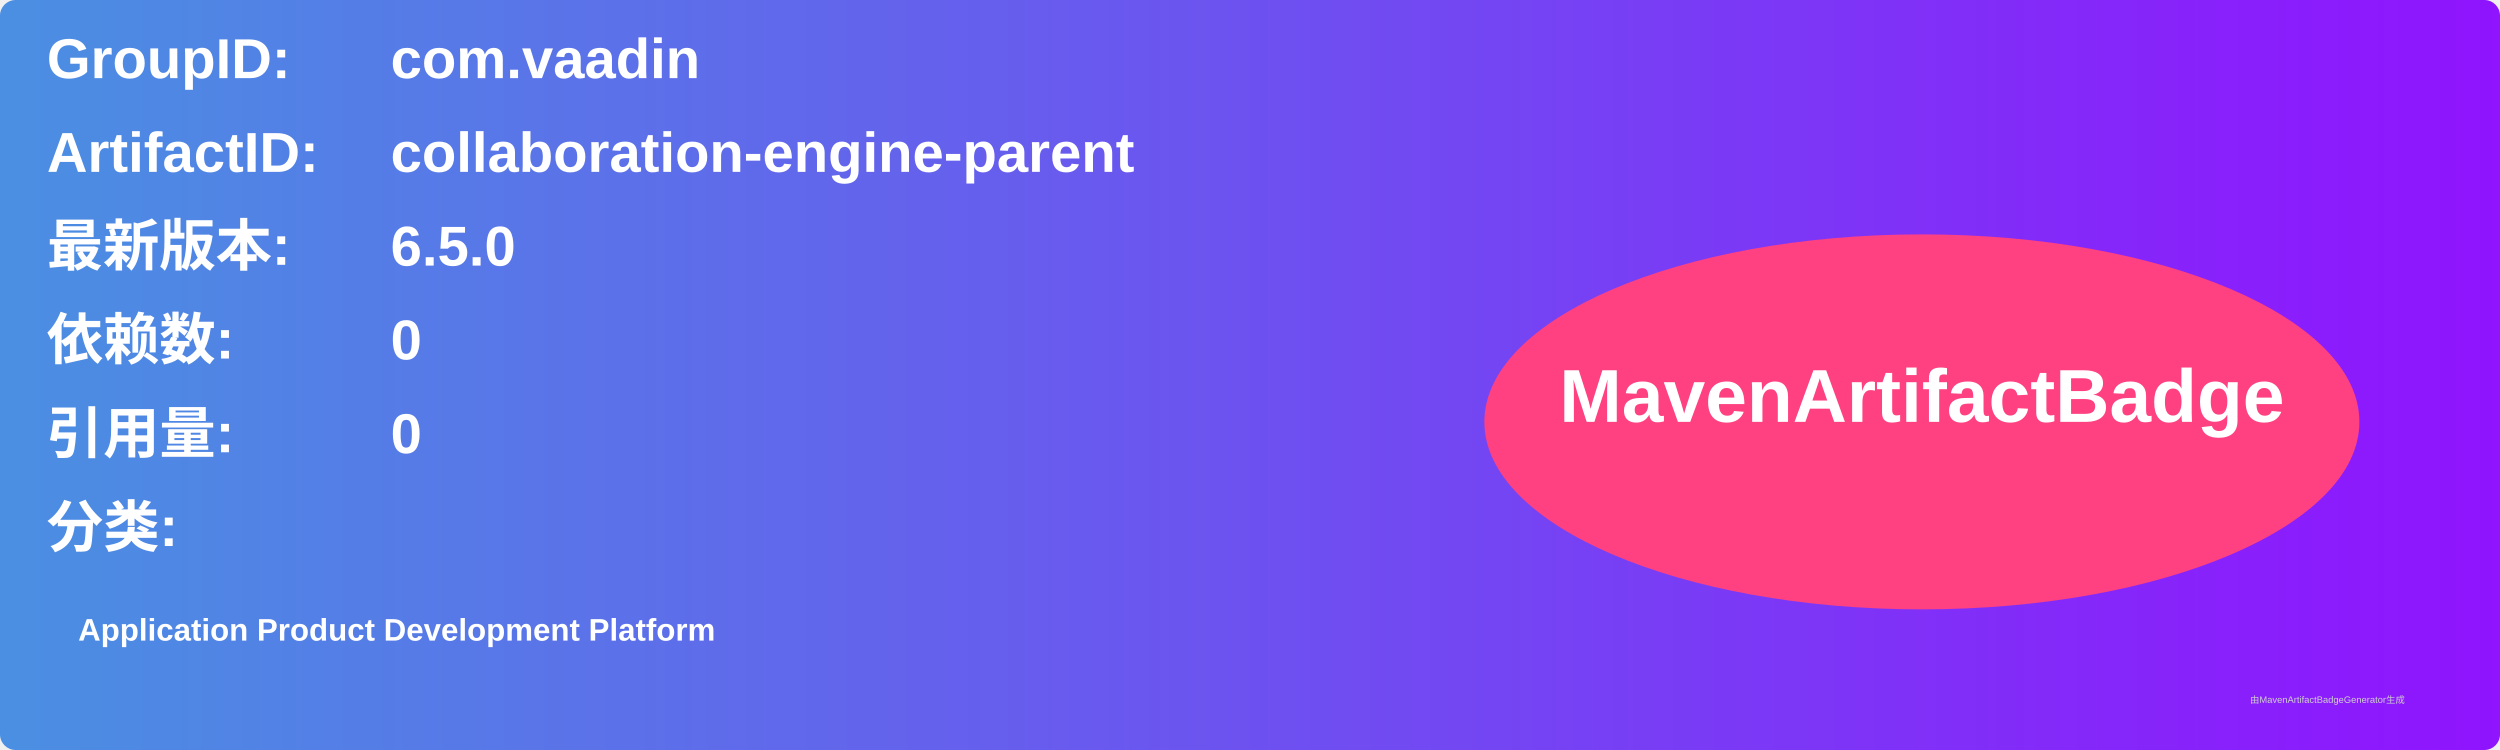
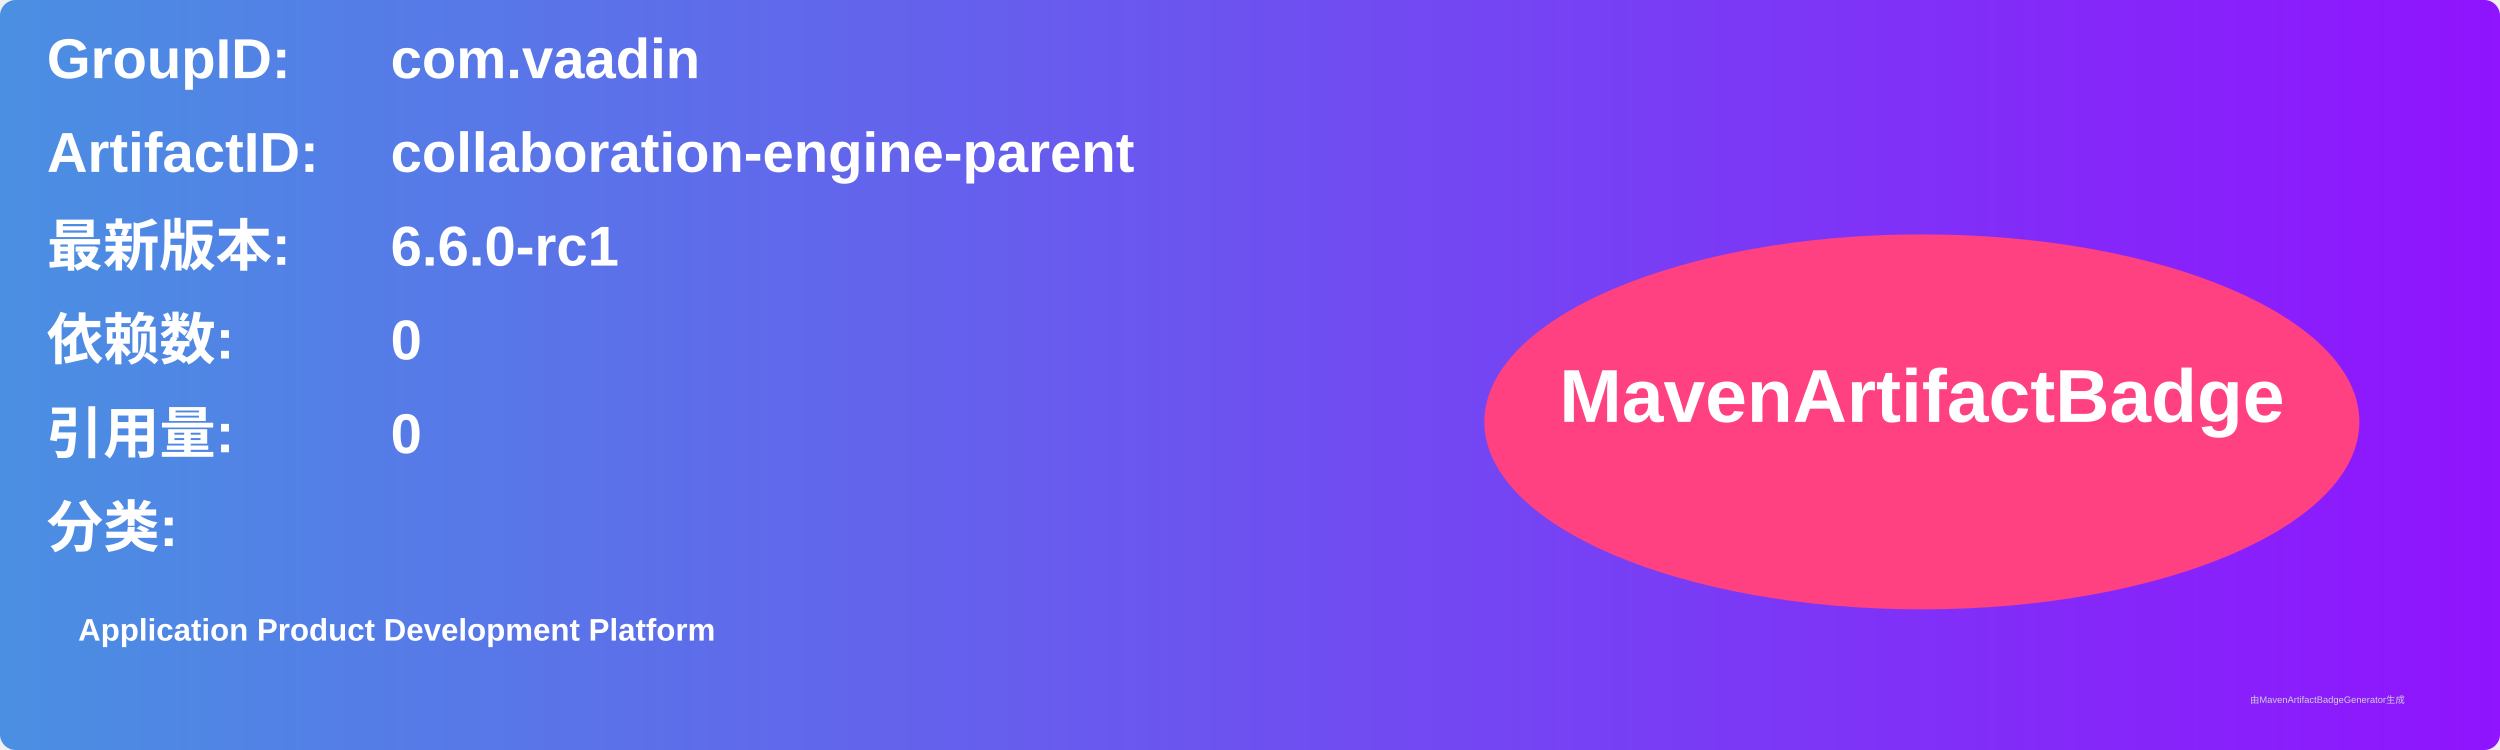
<svg xmlns="http://www.w3.org/2000/svg" width="800" height="240" viewBox="0 0 800 240">
  <linearGradient id="grad" x1="0%" y1="0%" x2="100%" y2="0%">
    <stop offset="0%" stop-color="#4a90e2" />
    <stop offset="100%" stop-color="#9013fe" />
  </linearGradient>
  <rect width="100%" height="100%" rx="5" ry="5" fill="url(#grad)" />
  <g transform="translate(15, 15)">
    <text x="0" y="10" font-family="Arial" font-size="18" fill="white" font-weight="bold" width="260">GroupID:</text>
    <text x="110" y="10" font-family="Arial" font-size="18" fill="white" font-weight="bold" width="460">com.vaadin</text>
    <text x="0" y="40" font-family="Arial" font-size="18" fill="white" font-weight="bold" width="260">ArtifactID:</text>
    <text x="110" y="40" font-family="Arial" font-size="18" fill="white" font-weight="bold" width="460">collaboration-engine-parent</text>
    <text x="0" y="70" font-family="Arial" font-size="18" fill="white" font-weight="bold">最新版本:</text>
    <text x="110" y="70" font-family="Arial" font-size="18" fill="white" font-weight="bold">
-       <tspan font-weight="bold">6.5.0</tspan>
+       <tspan font-weight="bold">6.6.0-rc1</tspan>
    </text>
    <text x="0" y="100" font-family="Arial" font-size="18" fill="white" font-weight="bold">依赖数: </text>
    <text x="110" y="100" font-family="Arial" font-size="18" fill="white">
      <tspan font-weight="bold">0</tspan>
    </text>
    <text x="0" y="130" font-family="Arial" font-size="18" fill="white" font-weight="bold">引用量: </text>
    <text x="110" y="130" font-family="Arial" font-size="18" fill="white">
      <tspan font-weight="bold">0</tspan>
    </text>
    <text x="0" y="160" font-family="Arial" font-size="18" fill="white" font-weight="bold">分类:</text>
    <text x="10" y="190" font-family="Arial" font-size="10" fill="white">
      <tspan font-weight="bold">Application Product Development Platform</tspan>
    </text>
    <ellipse cx="600" cy="120" rx="140" ry="60" fill="#ff4081" />
    <text x="600" y="120" text-anchor="middle" font-family="Arial" font-size="24" fill="white" font-weight="bold">MavenArtifactBadge</text>
  </g>
  <text x="720" y="225" font-family="Arial" font-size="3" fill="#d0d0d0">由MavenArtifactBadgeGenerator生成</text>
</svg>
